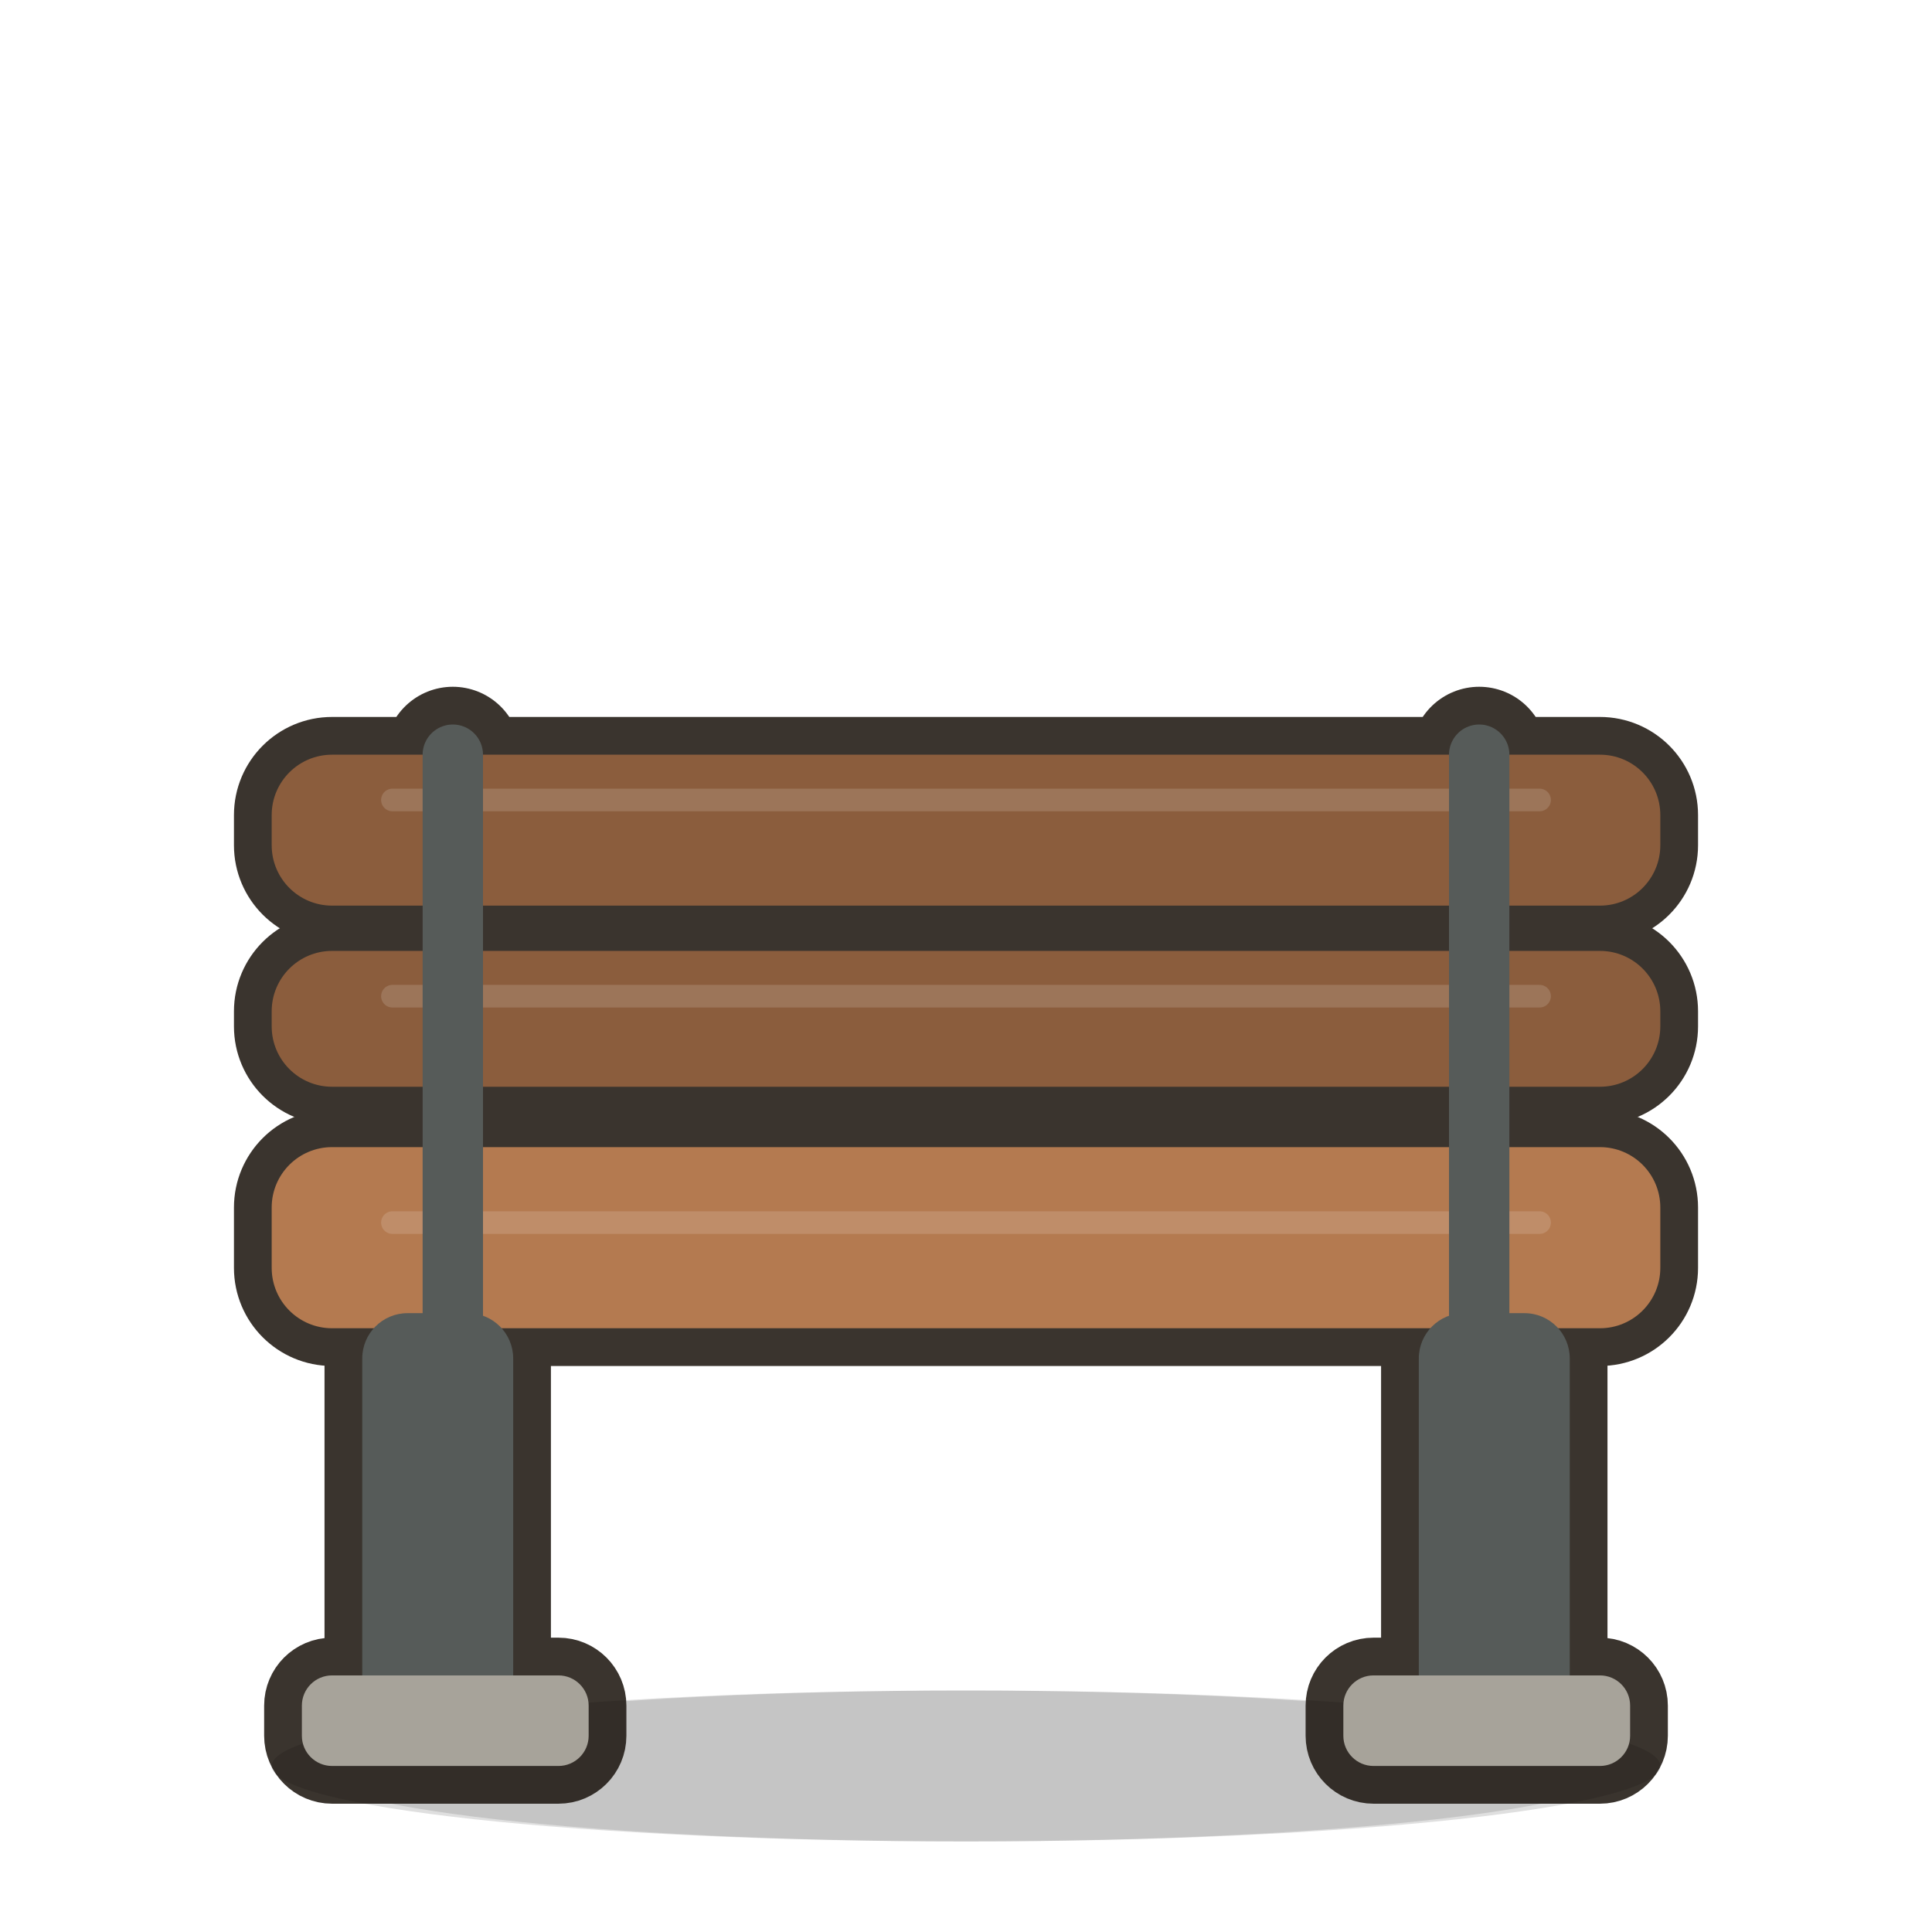
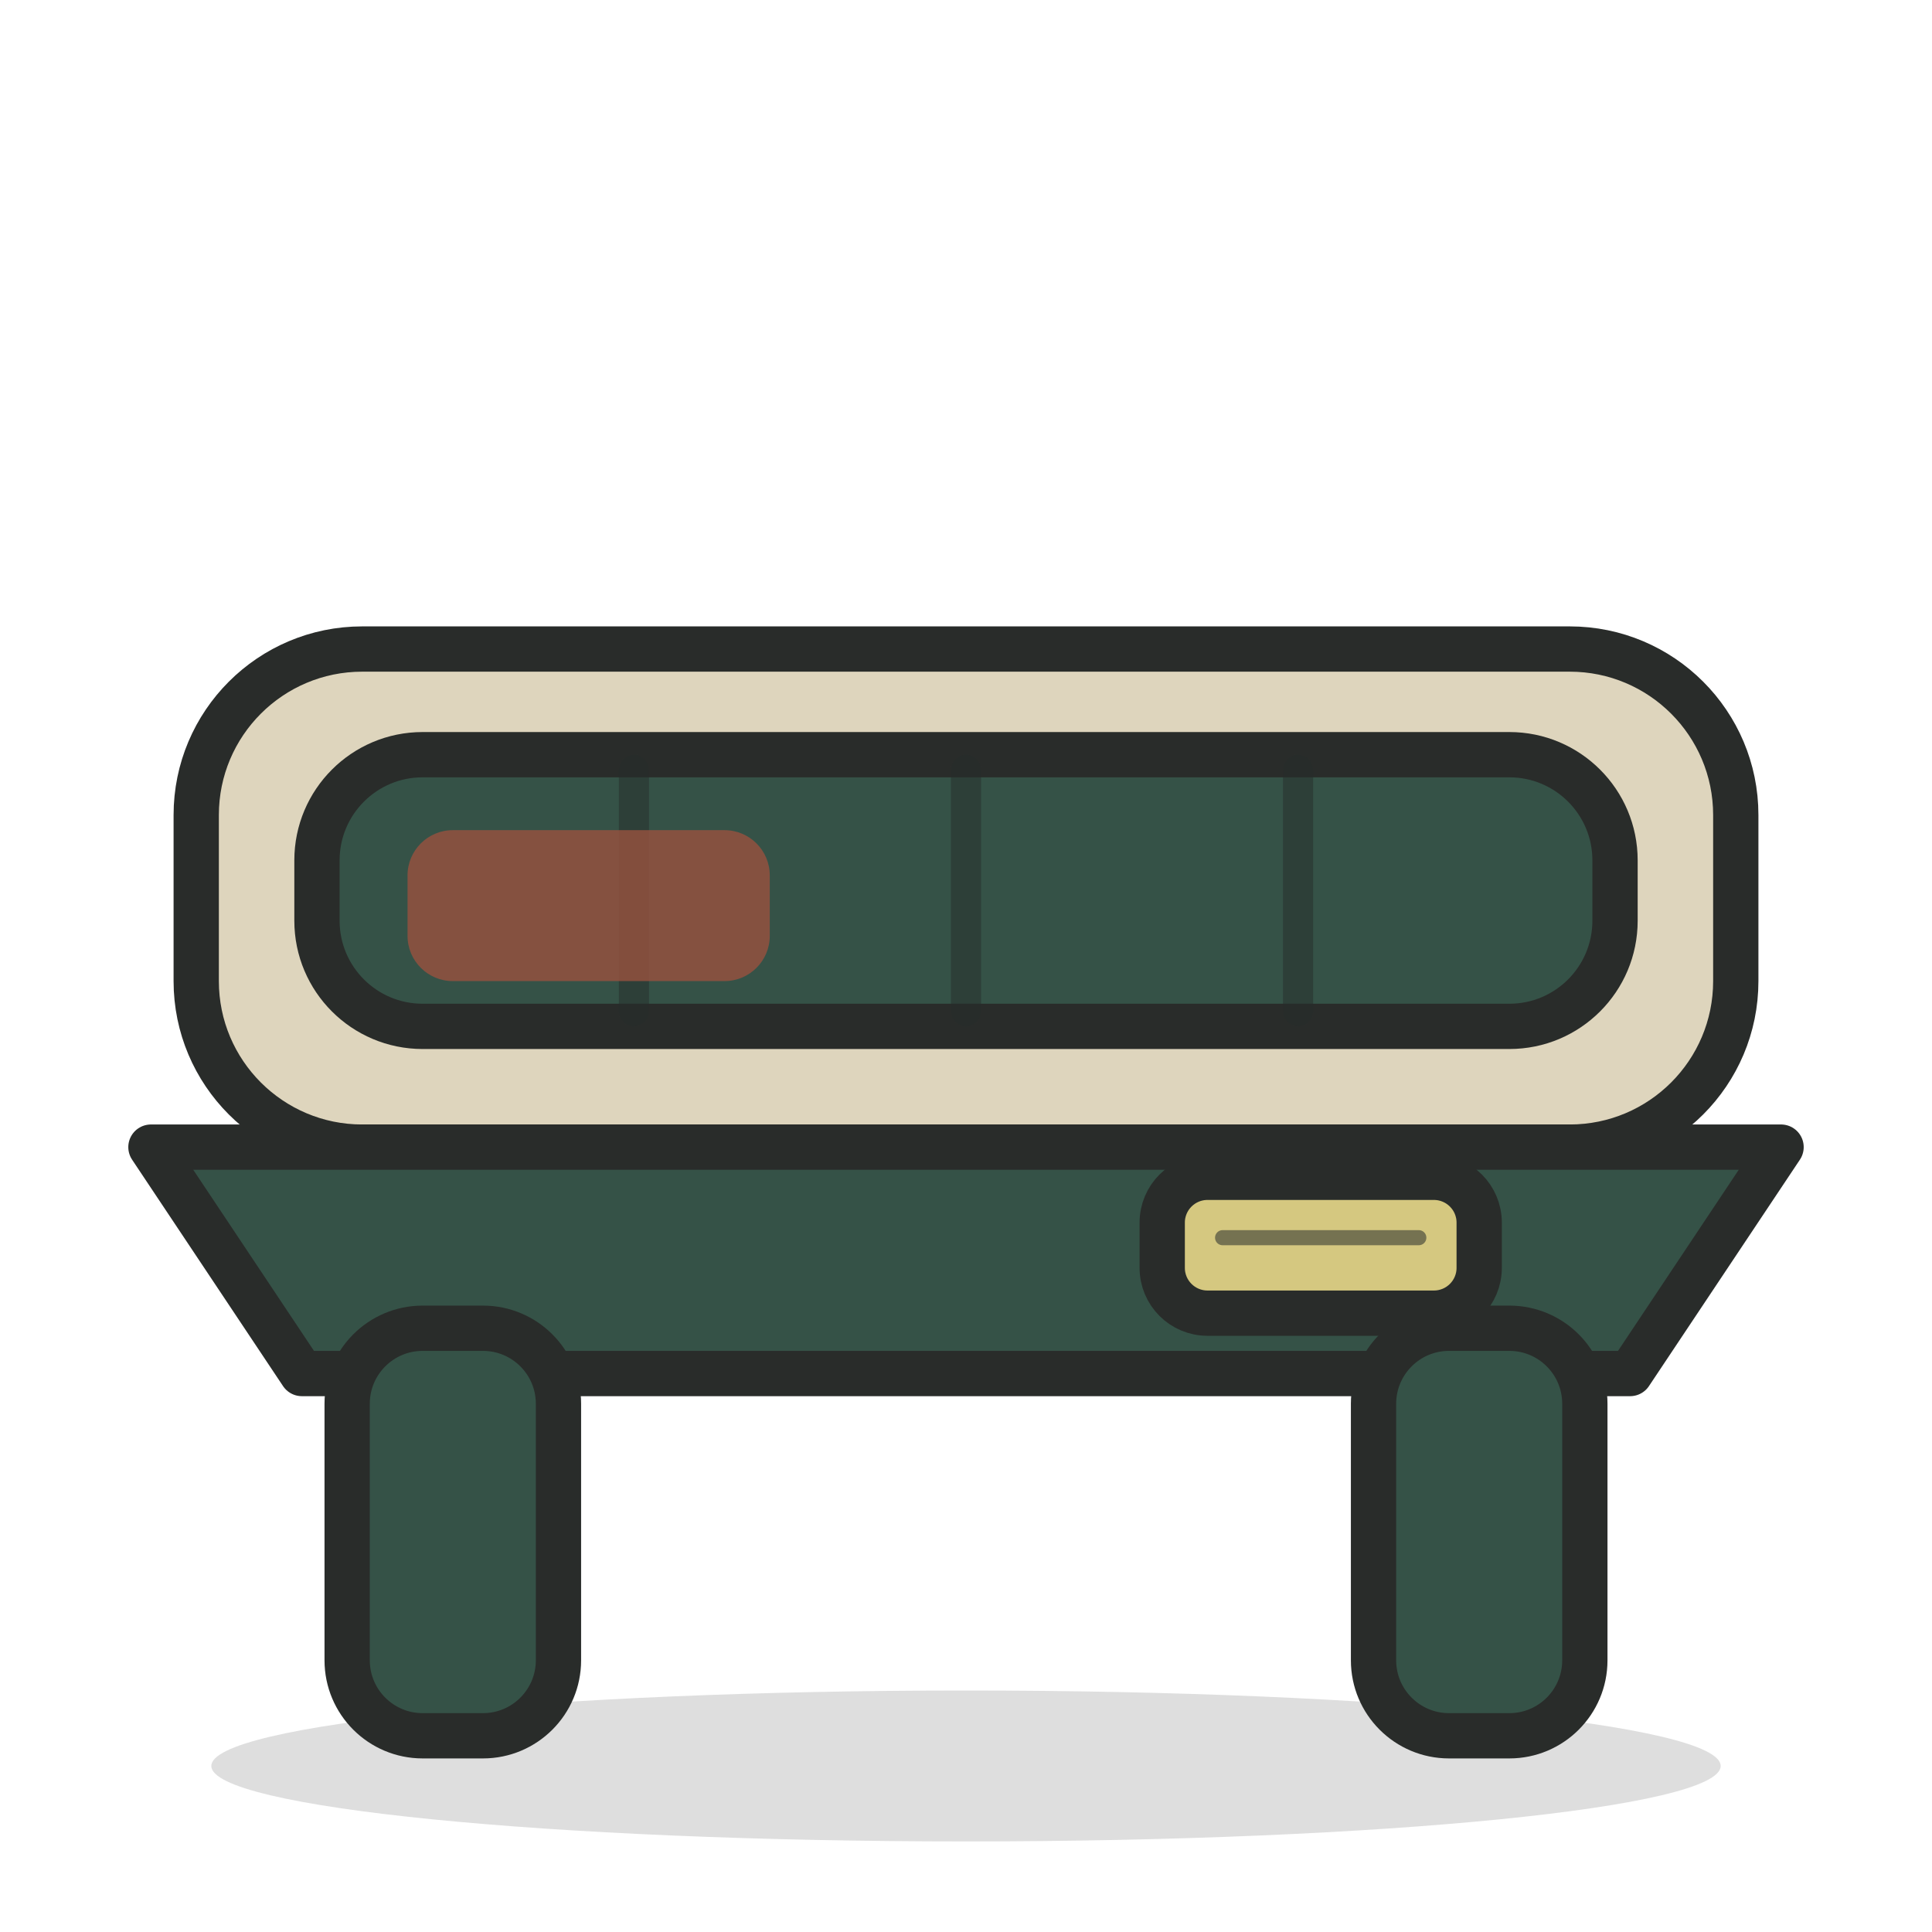
<svg xmlns="http://www.w3.org/2000/svg" viewBox="0 0 128 128" width="128" height="128">
-   <path d="M 20 117 a 44 5 0 1 0 88 0 a 44 5 0 1 0 -88 0 Z" fill="#000000" opacity="0.12" />
-   <path d="M 22 50 h 84 a 4 4 0 0 1 4 4 v 2 a 4 4 0 0 1 -4 4 h -84 a 4 4 0 0 1 -4 -4 v -2 a 4 4 0 0 1 4 -4 Z" fill="#3A342E" stroke="#3A342E" stroke-width="5" stroke-linejoin="round" stroke-linecap="round" />
-   <path d="M 22 63 h 84 a 4 4 0 0 1 4 4 v 1 a 4 4 0 0 1 -4 4 h -84 a 4 4 0 0 1 -4 -4 v -1 a 4 4 0 0 1 4 -4 Z" fill="#3A342E" stroke="#3A342E" stroke-width="5" stroke-linejoin="round" stroke-linecap="round" />
-   <path d="M 22 76 h 84 a 4 4 0 0 1 4 4 v 4 a 4 4 0 0 1 -4 4 h -84 a 4 4 0 0 1 -4 -4 v -4 a 4 4 0 0 1 4 -4 Z" fill="#3A342E" stroke="#3A342E" stroke-width="5" stroke-linejoin="round" stroke-linecap="round" />
-   <path d="M 27 87 h 4 a 3 3 0 0 1 3 3 v 21 a 3 3 0 0 1 -3 3 h -4 a 3 3 0 0 1 -3 -3 v -21 a 3 3 0 0 1 3 -3 Z" fill="#3A342E" stroke="#3A342E" stroke-width="5" stroke-linejoin="round" stroke-linecap="round" />
-   <path d="M 97 87 h 4 a 3 3 0 0 1 3 3 v 21 a 3 3 0 0 1 -3 3 h -4 a 3 3 0 0 1 -3 -3 v -21 a 3 3 0 0 1 3 -3 Z" fill="#3A342E" stroke="#3A342E" stroke-width="5" stroke-linejoin="round" stroke-linecap="round" />
-   <path d="M 22 111 h 15 a 2 2 0 0 1 2 2 v 2 a 2 2 0 0 1 -2 2 h -15 a 2 2 0 0 1 -2 -2 v -2 a 2 2 0 0 1 2 -2 Z" fill="#3A342E" stroke="#3A342E" stroke-width="5" stroke-linejoin="round" stroke-linecap="round" />
-   <path d="M 91 111 h 15 a 2 2 0 0 1 2 2 v 2 a 2 2 0 0 1 -2 2 h -15 a 2 2 0 0 1 -2 -2 v -2 a 2 2 0 0 1 2 -2 Z" fill="#3A342E" stroke="#3A342E" stroke-width="5" stroke-linejoin="round" stroke-linecap="round" />
-   <path d="M 30 50 L 30 88 M 98 50 L 98 88" fill="none" stroke="#3A342E" stroke-width="9" stroke-linejoin="round" stroke-linecap="round" />
-   <path d="M 18 117 a 46 5 0 1 0 92 0 a 46 5 0 1 0 -92 0 Z" fill="#00000020" />
-   <path d="M 22 50 h 84 a 4 4 0 0 1 4 4 v 2 a 4 4 0 0 1 -4 4 h -84 a 4 4 0 0 1 -4 -4 v -2 a 4 4 0 0 1 4 -4 Z" fill="#8B5D3D" />
-   <path d="M 22 63 h 84 a 4 4 0 0 1 4 4 v 1 a 4 4 0 0 1 -4 4 h -84 a 4 4 0 0 1 -4 -4 v -1 a 4 4 0 0 1 4 -4 Z" fill="#8B5D3D" />
-   <path d="M 22 76 h 84 a 4 4 0 0 1 4 4 v 4 a 4 4 0 0 1 -4 4 h -84 a 4 4 0 0 1 -4 -4 v -4 a 4 4 0 0 1 4 -4 Z" fill="#B47A50" />
-   <path d="M 26 53 L 102 53 M 26 66 L 102 66 M 26 81 L 102 81" fill="none" stroke="#FFFFFF25" stroke-width="1.5" stroke-linecap="round" stroke-linejoin="round" />
-   <path d="M 27 87 h 4 a 3 3 0 0 1 3 3 v 21 a 3 3 0 0 1 -3 3 h -4 a 3 3 0 0 1 -3 -3 v -21 a 3 3 0 0 1 3 -3 Z" fill="#565B59" />
-   <path d="M 97 87 h 4 a 3 3 0 0 1 3 3 v 21 a 3 3 0 0 1 -3 3 h -4 a 3 3 0 0 1 -3 -3 v -21 a 3 3 0 0 1 3 -3 Z" fill="#565B59" />
-   <path d="M 22 111 h 15 a 2 2 0 0 1 2 2 v 2 a 2 2 0 0 1 -2 2 h -15 a 2 2 0 0 1 -2 -2 v -2 a 2 2 0 0 1 2 -2 Z" fill="#A7A39A" />
-   <path d="M 91 111 h 15 a 2 2 0 0 1 2 2 v 2 a 2 2 0 0 1 -2 2 h -15 a 2 2 0 0 1 -2 -2 v -2 a 2 2 0 0 1 2 -2 Z" fill="#A7A39A" />
-   <path d="M 30 50 L 30 88 M 98 50 L 98 88" fill="none" stroke="#565B59" stroke-width="4" stroke-linecap="round" stroke-linejoin="round" />
+   <path d="M14 117C14 119.761 36.386 122 64 122 91.614 122 114 119.761 114 117 114 114.239 91.614 112 64 112 36.386 112 14 114.239 14 117Z" fill="#000000" opacity="0.13" />
+   <path d="M24 43H104C110.075 43 115 47.925 115 54V65C115 71.075 110.075 76 104 76H24C17.925 76 13 71.075 13 65V54C13 47.925 17.925 43 24 43Z" fill="#DED5BD" />
+   <path d="M24 43H104C110.075 43 115 47.925 115 54V65C115 71.075 110.075 76 104 76H24C17.925 76 13 71.075 13 65V54C13 47.925 17.925 43 24 43Z" fill="none" stroke="#292C2A" stroke-width="3" stroke-linecap="round" stroke-linejoin="round" />
+   <path d="M28 50H100C103.866 50 107 53.134 107 57V61C107 64.866 103.866 68 100 68H28C24.134 68 21 64.866 21 61V57C21 53.134 24.134 50 28 50Z" fill="#355247" />
+   <path d="M28 50H100C103.866 50 107 53.134 107 57V61C107 64.866 103.866 68 100 68H28C24.134 68 21 64.866 21 61V57C21 53.134 24.134 50 28 50Z" fill="none" stroke="#292C2A" stroke-width="3" stroke-linecap="round" stroke-linejoin="round" />
+   <path d="M10 76H118L108 91H20Z" fill="#355247" />
+   <path d="M10 76H118L108 91H20Z" fill="none" stroke="#292C2A" stroke-width="3" stroke-linecap="round" stroke-linejoin="round" />
+   <path d="M42 51V67M64 51V67M86 51V67" fill="none" stroke="#262B29" stroke-width="2" stroke-linecap="round" stroke-linejoin="round" opacity="0.5" />
+   <path d="M28 88H32C34.761 88 37 90.239 37 93V110C37 112.761 34.761 115 32 115H28C25.239 115 23 112.761 23 110V93C23 90.239 25.239 88 28 88Z" fill="#355247" />
+   <path d="M28 88H32C34.761 88 37 90.239 37 93V110C37 112.761 34.761 115 32 115H28C25.239 115 23 112.761 23 110V93C23 90.239 25.239 88 28 88Z" fill="none" stroke="#292C2A" stroke-width="3" stroke-linecap="round" stroke-linejoin="round" />
+   <path d="M96 88H100C102.761 88 105 90.239 105 93V110C105 112.761 102.761 115 100 115H96C93.239 115 91 112.761 91 110V93C91 90.239 93.239 88 96 88Z" fill="#355247" />
+   <path d="M96 88H100C102.761 88 105 90.239 105 93V110C105 112.761 102.761 115 100 115H96C93.239 115 91 112.761 91 110V93C91 90.239 93.239 88 96 88Z" fill="none" stroke="#292C2A" stroke-width="3" stroke-linecap="round" stroke-linejoin="round" />
+   <path d="M30 55H48C49.657 55 51 56.343 51 58V62C51 63.657 49.657 65 48 65H30C28.343 65 27 63.657 27 62V58C27 56.343 28.343 55 30 55Z" fill="#98513F" opacity="0.8" />
+   <path d="M80 78H95C96.657 78 98 79.343 98 81V84C98 85.657 96.657 87 95 87H80C78.343 87 77 85.657 77 84V81C77 79.343 78.343 78 80 78Z" fill="#D5C880" />
+   <path d="M80 78H95C96.657 78 98 79.343 98 81V84C98 85.657 96.657 87 95 87H80C78.343 87 77 85.657 77 84V81C77 79.343 78.343 78 80 78Z" fill="none" stroke="#292C2A" stroke-width="3" stroke-linecap="round" stroke-linejoin="round" />
+   <path d="M81 82H94" fill="none" stroke="#262B29" stroke-width="1" stroke-linecap="round" stroke-linejoin="round" opacity="0.55" />
</svg>
